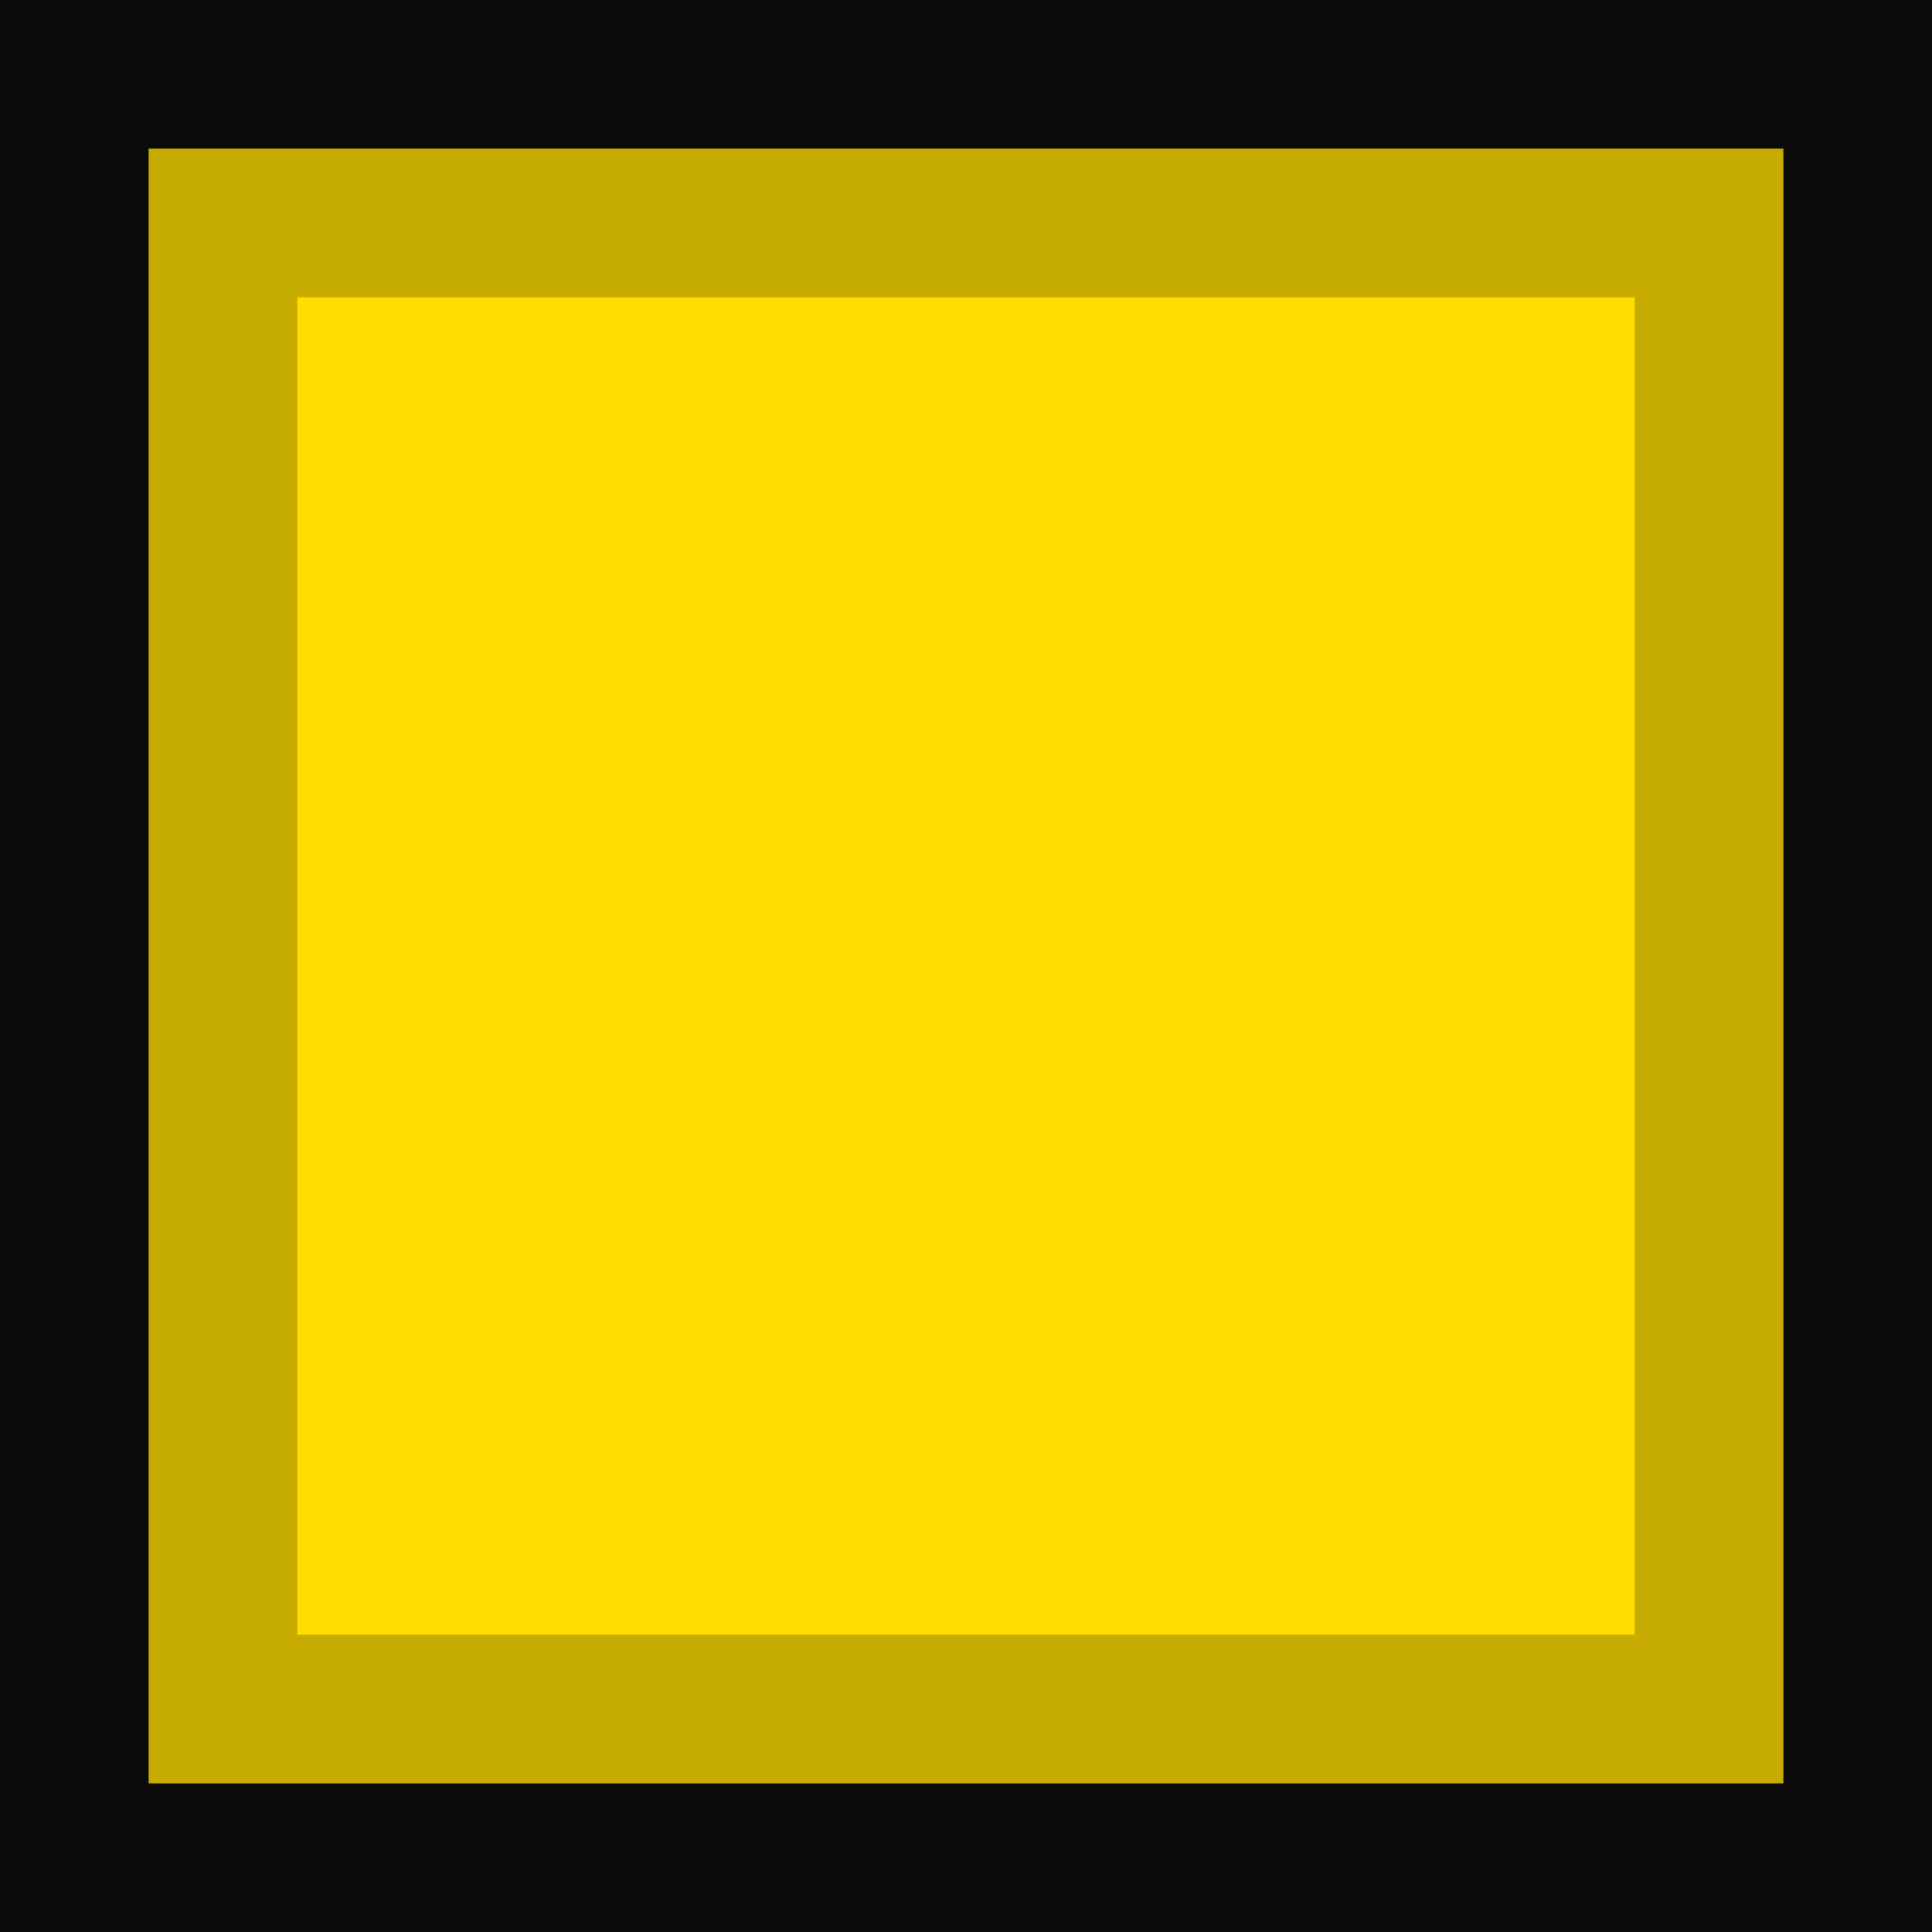
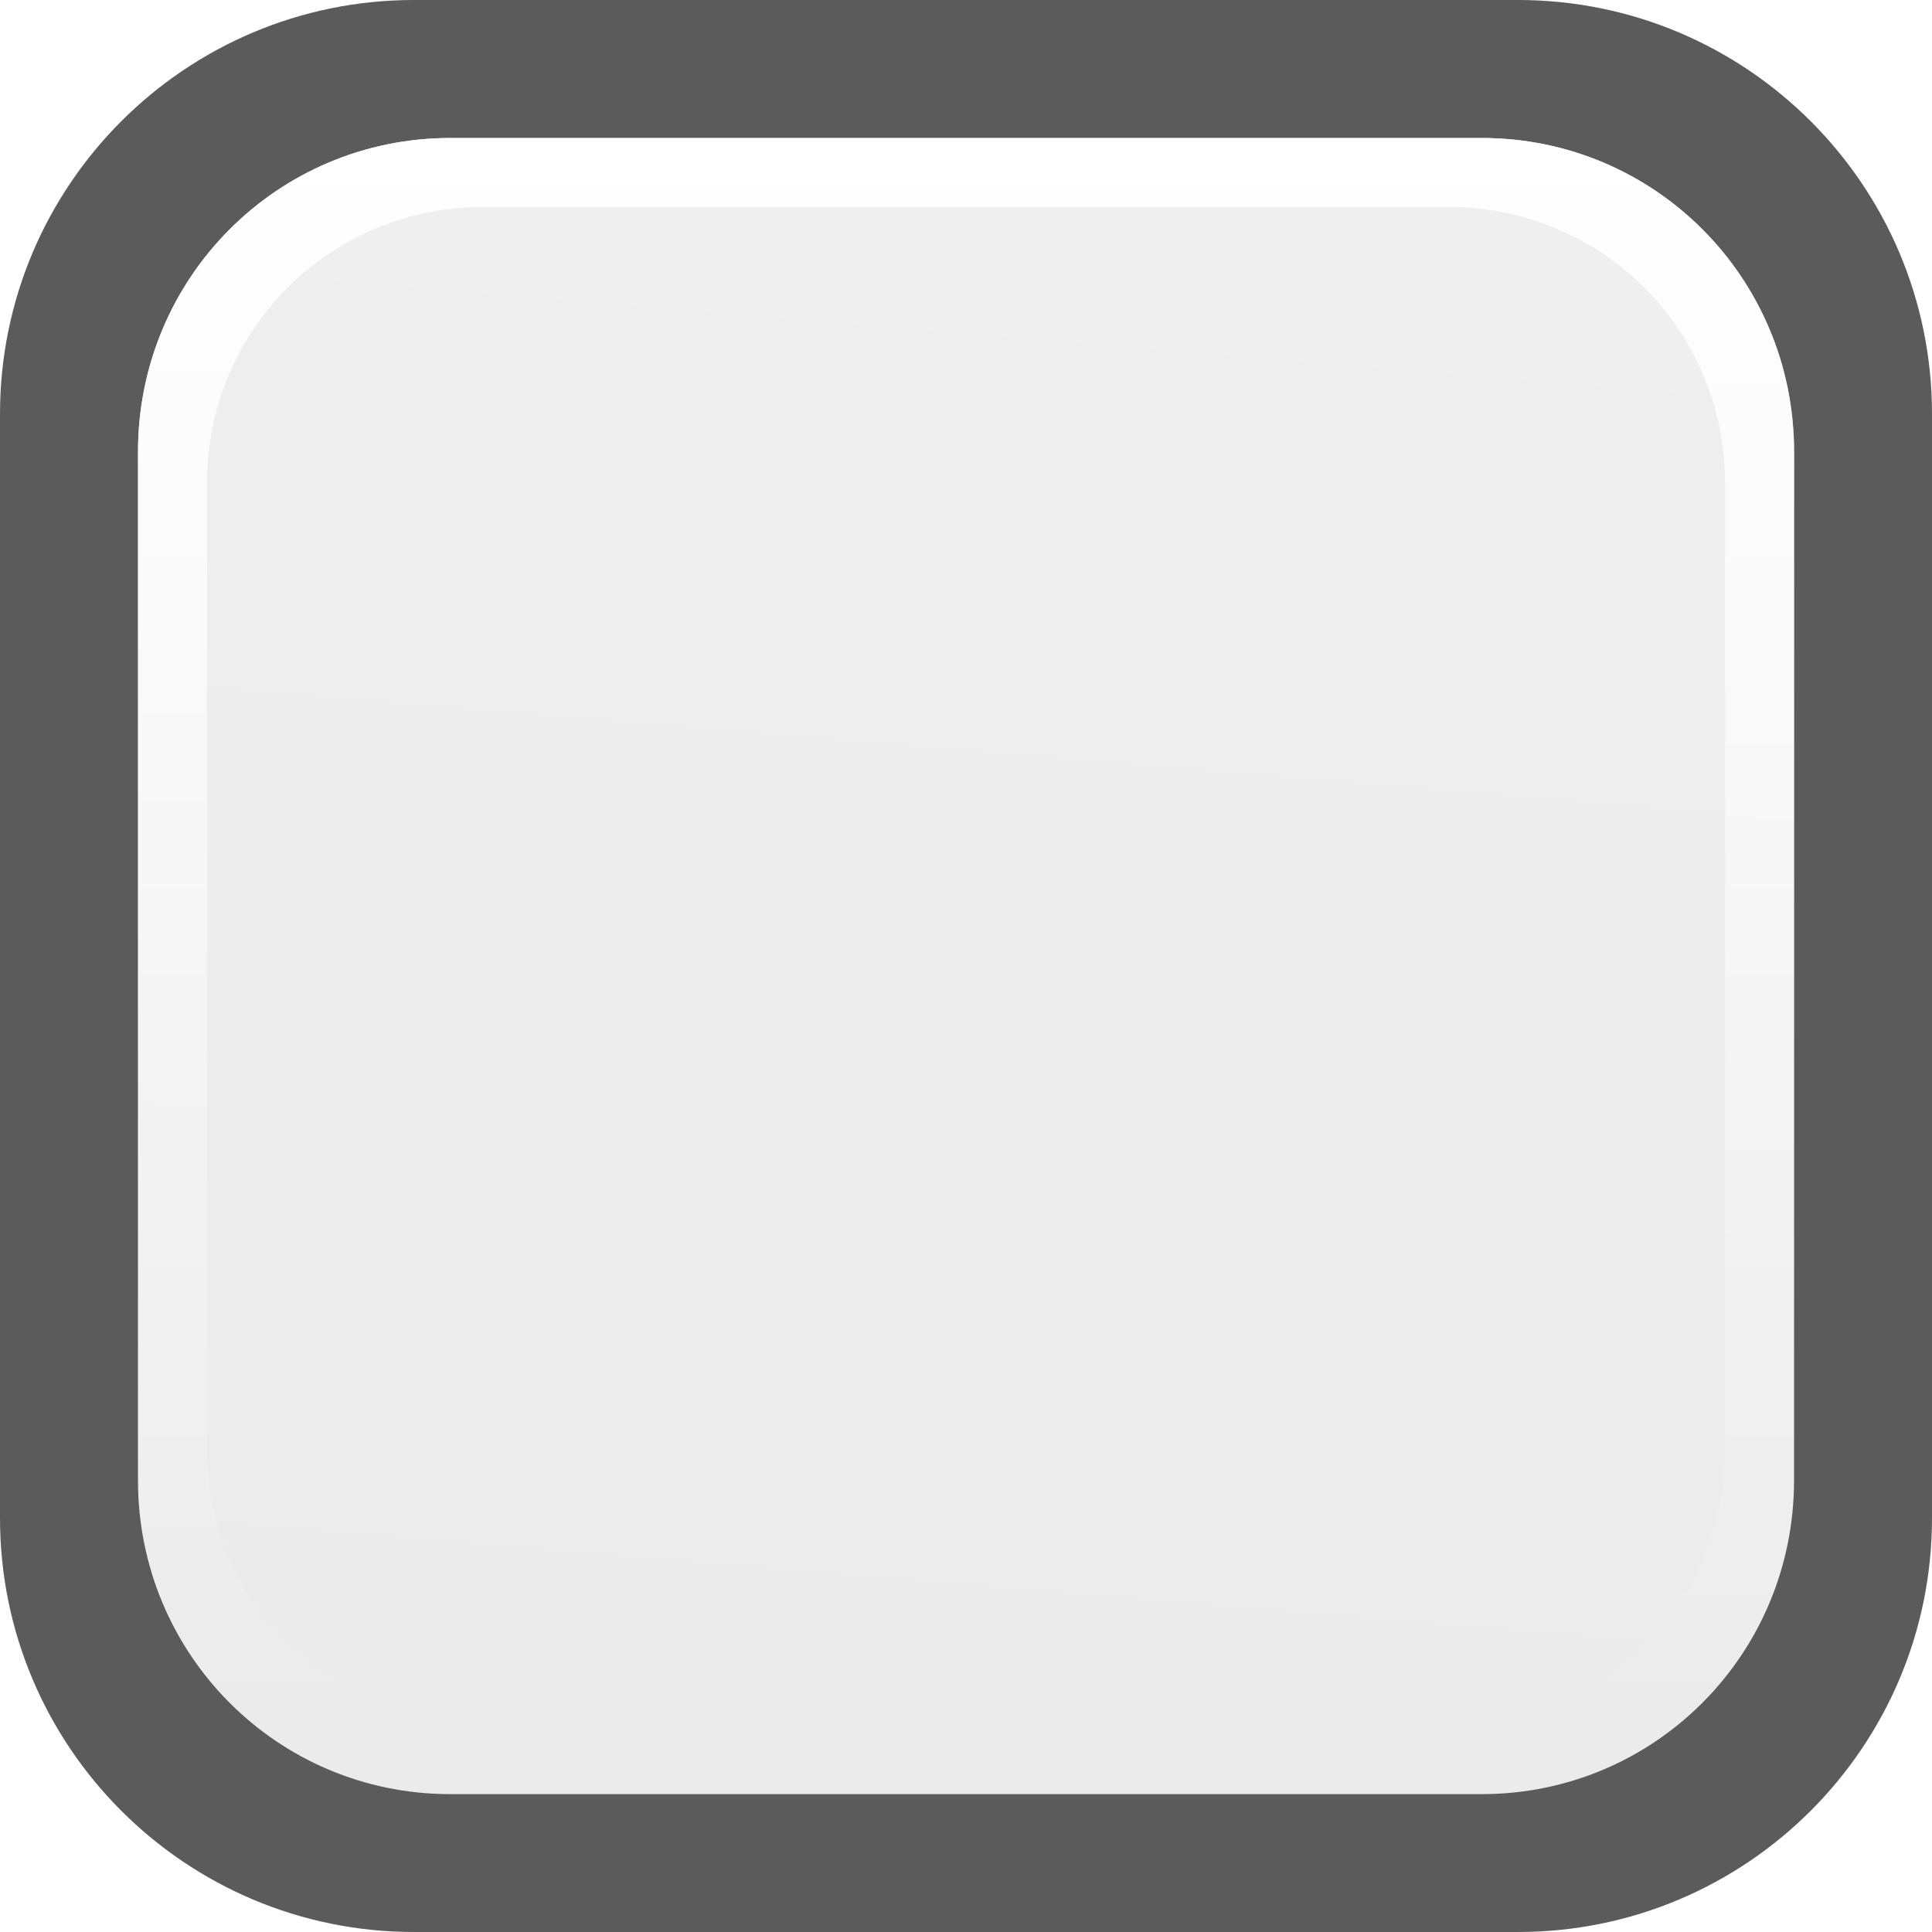
- <svg xmlns="http://www.w3.org/2000/svg" height="13" viewBox="0 0 13 13" width="13">
-   <path d="m0 0h13v13h-13z" fill="#0b0b0b" />
-   <path d="m1 1h11v11h-11z" fill="#c6ab00" />
-   <path d="m2 2h9v9h-9z" fill="#fd0" />
+ <svg xmlns="http://www.w3.org/2000/svg" height="14" viewBox="0 0 14 14" width="14">
+   <linearGradient id="a" gradientUnits="userSpaceOnUse" x1="7" x2="7" y1="1" y2="12.5">
+     <stop offset="0" stop-color="#fff" />
+     <stop offset="1" stop-color="#fff" stop-opacity="0" />
+   </linearGradient>
+   <linearGradient id="b" gradientUnits="userSpaceOnUse" x1="8" x2="7" y1="1" y2="13">
+     <stop offset="0" stop-color="#f0efef" />
+     <stop offset="1" stop-color="#ecebeb" />
+   </linearGradient>
+   <rect fill="#323232" fill-opacity=".8" height="14" rx="3" width="14" />
+   <path d="m3.263 1h7.474c1.254 0 2.263 1.014 2.263 2.273v7.455c0 1.259-1.009 2.273-2.263 2.273h-7.474c-1.254 0-2.263-1.014-2.263-2.273v-7.455c0-1.259 1.009-2.273 2.263-2.273z" fill="url(#b)" />
+   <path d="m3.264 1c-1.254 0-2.264 1.014-2.264 2.273v7.453c0 1.259 1.01 2.273 2.264 2.273h7.473c1.254 0 2.264-1.014 2.264-2.273v-7.453c0-1.259-1.01-2.273-2.264-2.273zm.236.5h7c1.108 0 2 .892 2 2v7c0 1.108-.892 2-2 2h-7c-1.108 0-2-.892-2-2v-7c0-1.108.892-2 2-2z" fill="url(#a)" />
</svg>
